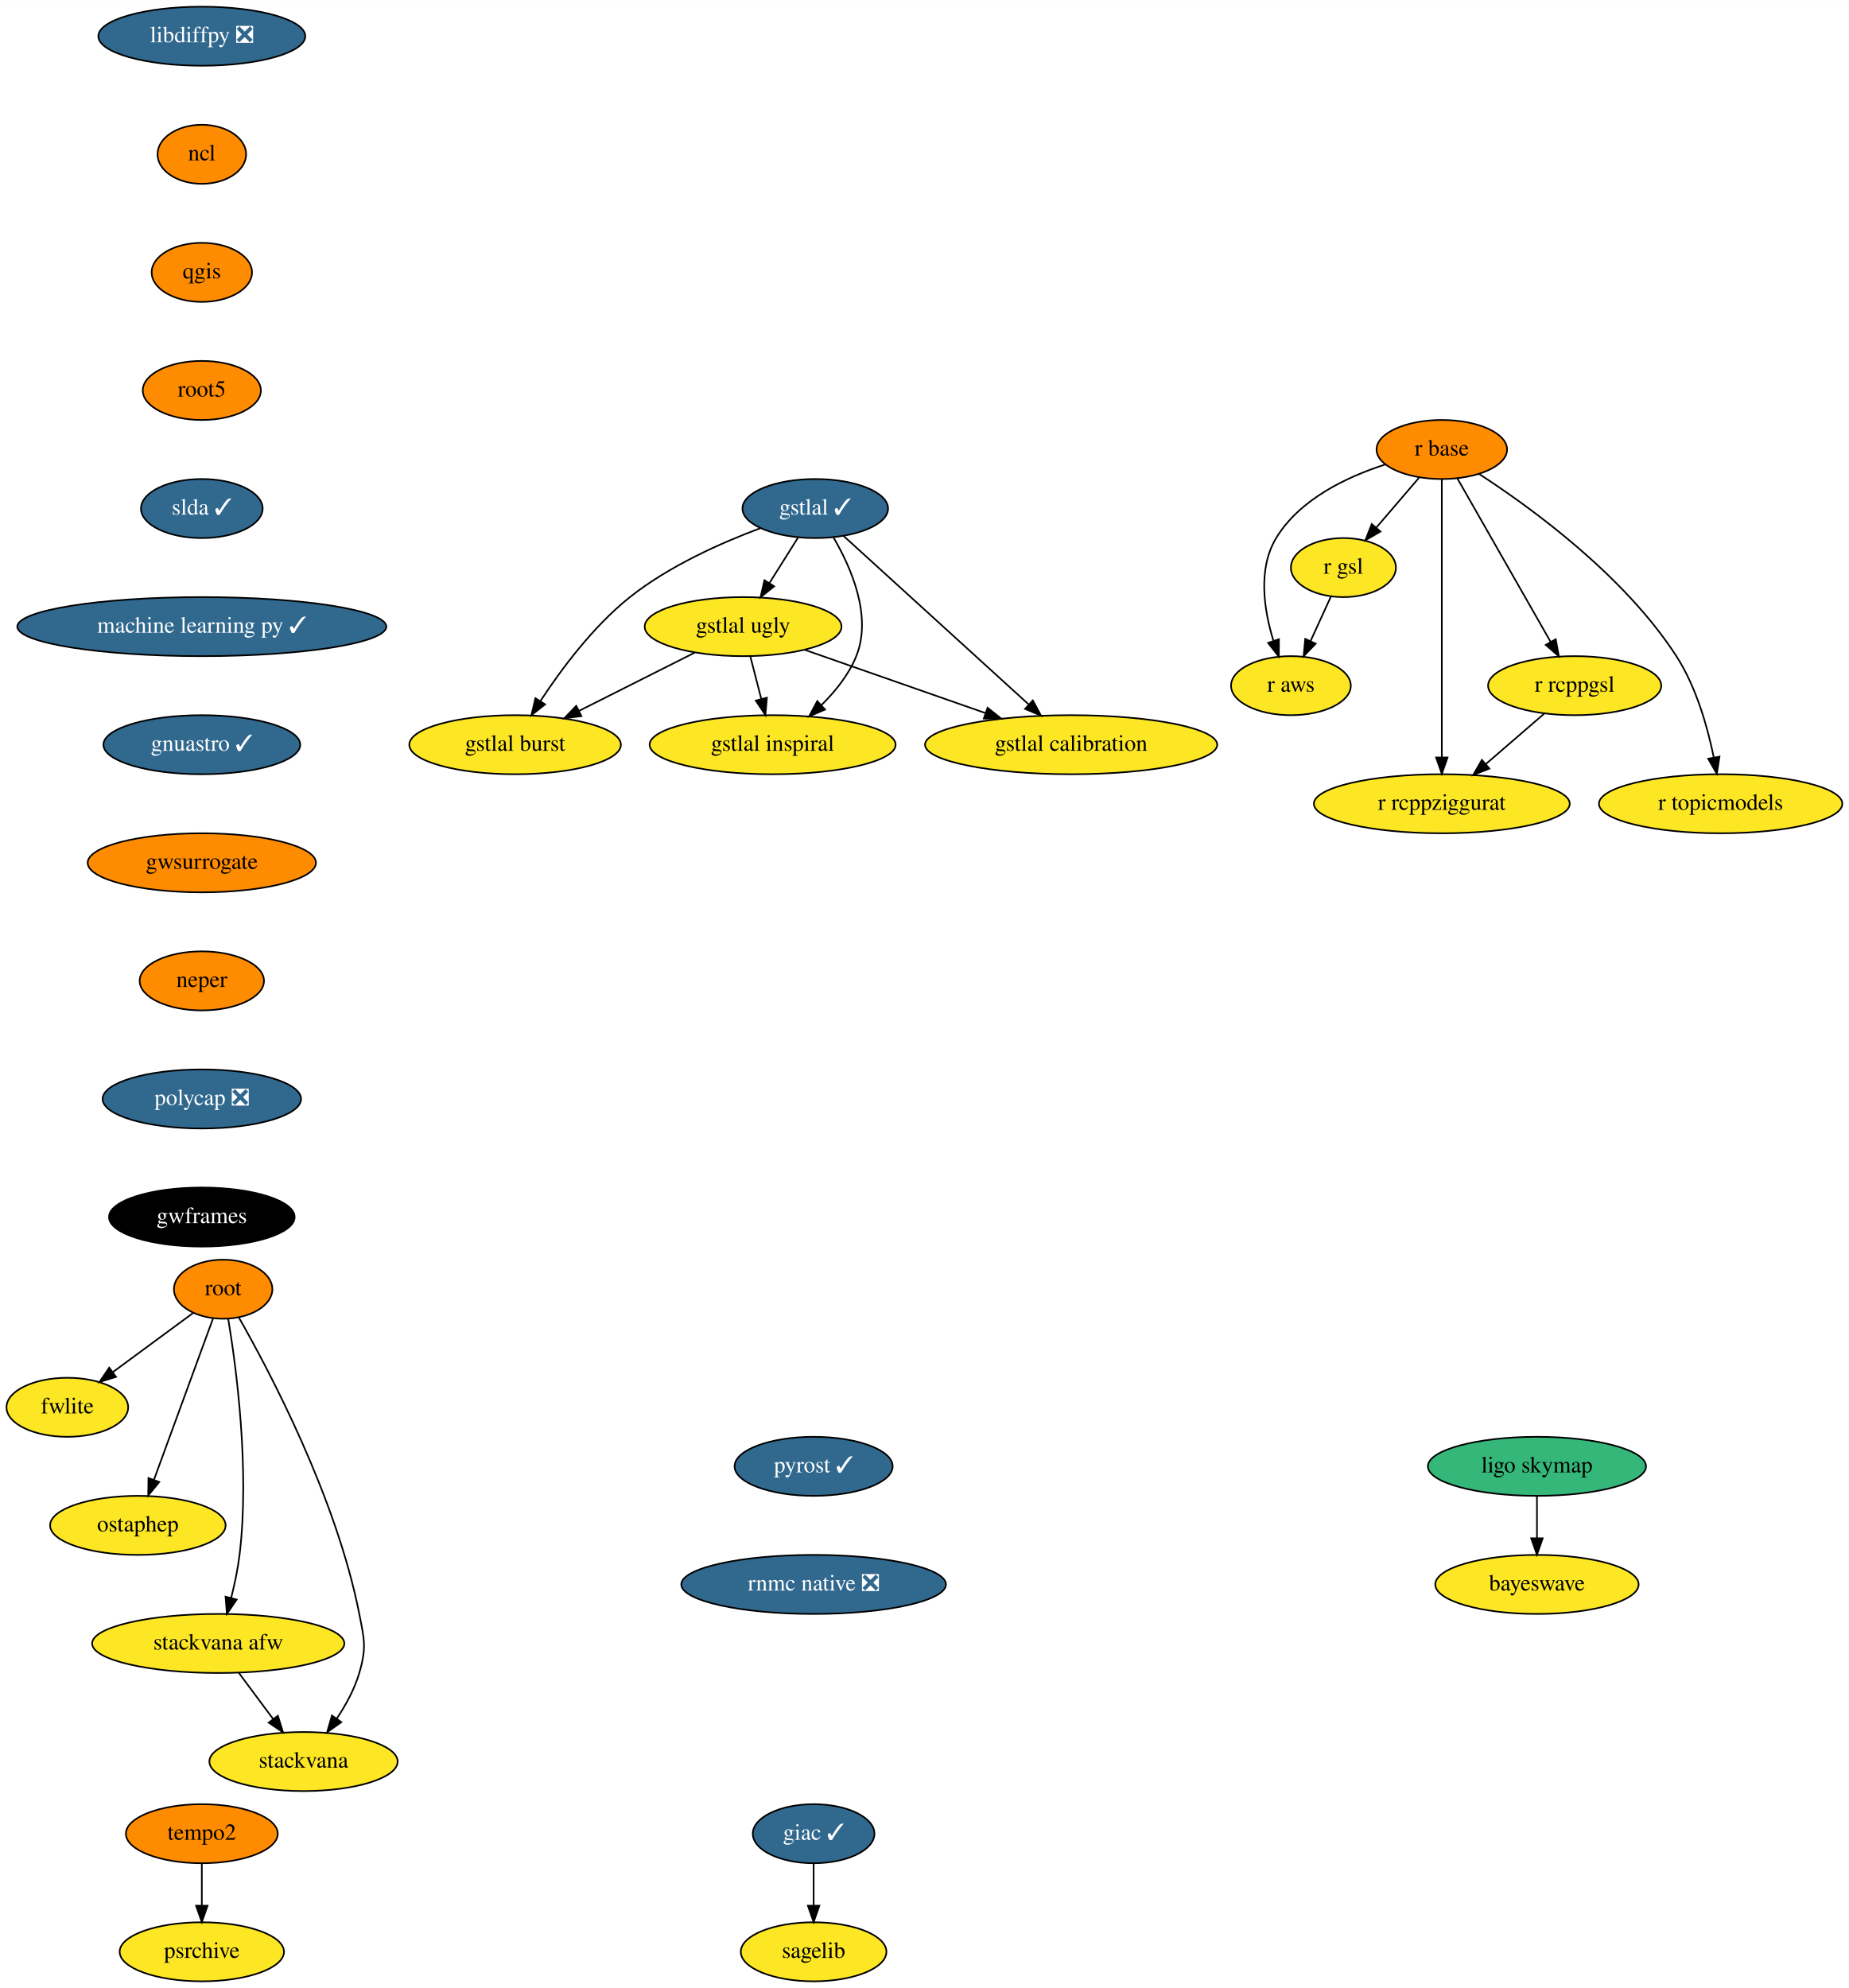
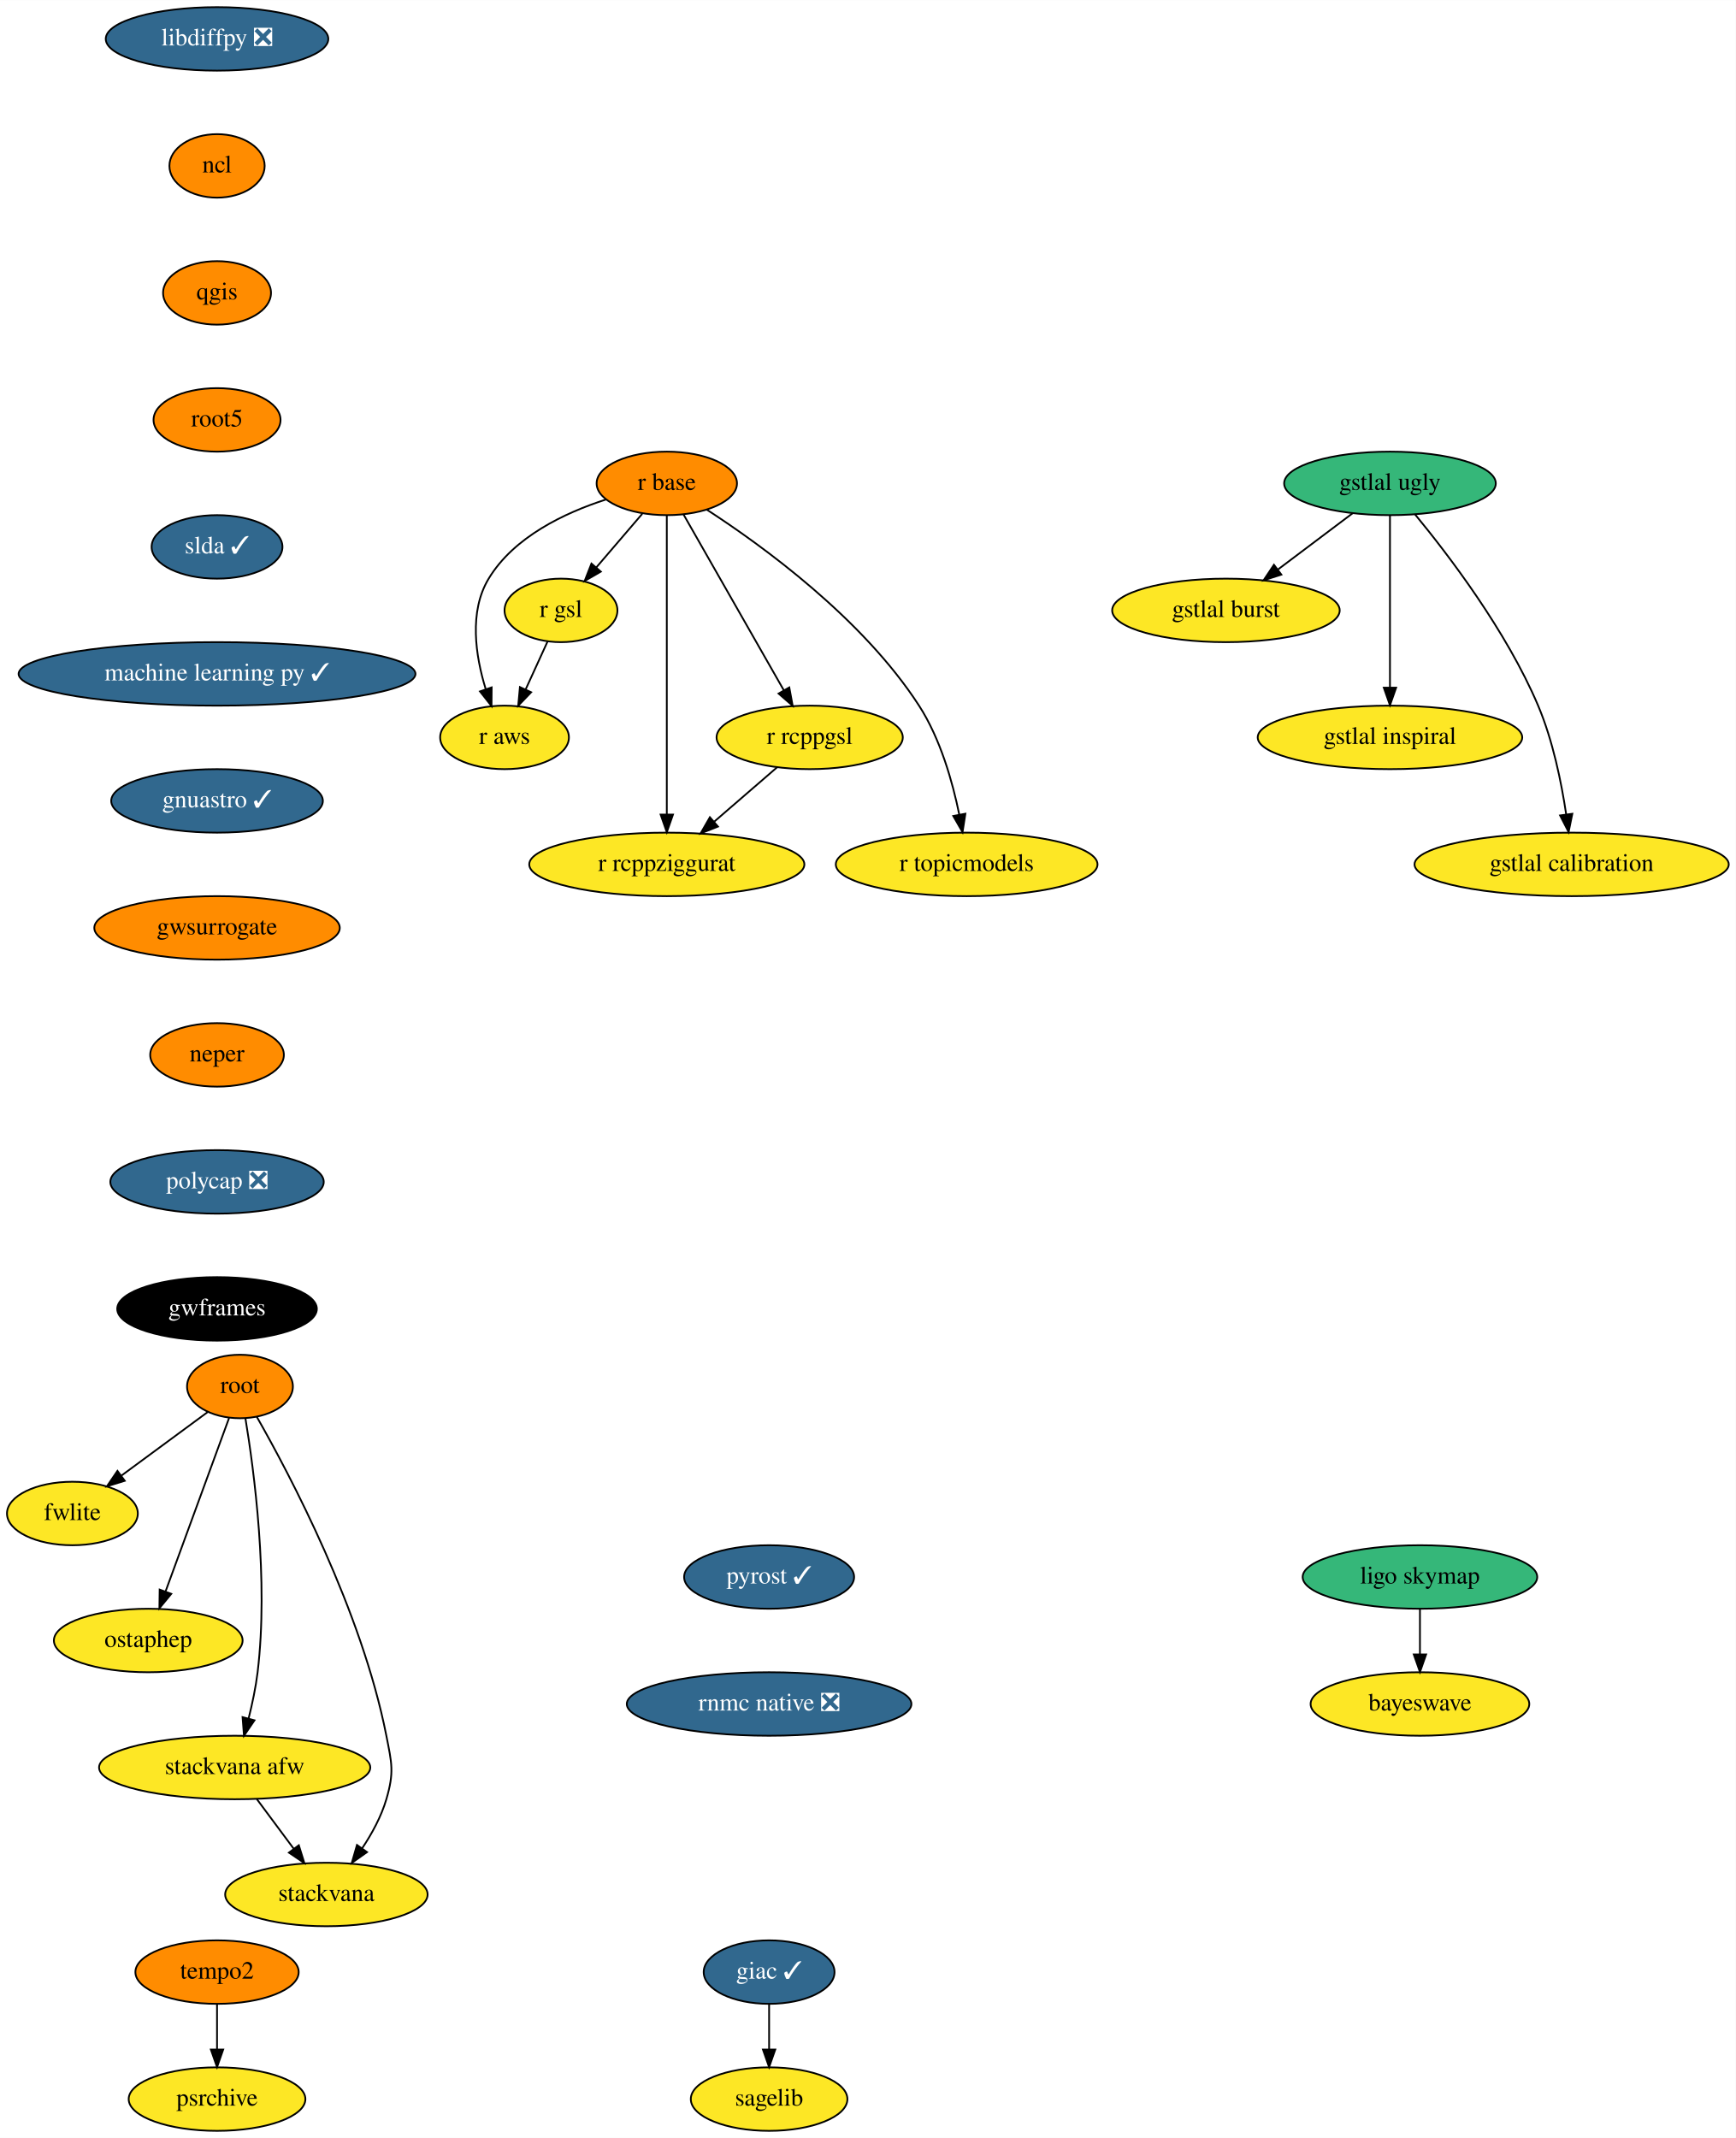
- <svg xmlns="http://www.w3.org/2000/svg" xmlns:xlink="http://www.w3.org/1999/xlink" width="1127pt" height="1212pt" viewBox="0.00 0.00 1127.14 1212.00">
+ <svg xmlns="http://www.w3.org/2000/svg" xmlns:xlink="http://www.w3.org/1999/xlink" width="984pt" height="1212pt" viewBox="0.00 0.00 984.09 1212.00">
  <g id="graph0" class="graph" transform="scale(1 1) rotate(0) translate(4 1208)">
-     <polygon fill="white" stroke="transparent" points="-4,4 -4,-1208 1123.14,-1208 1123.14,4 -4,4" />
+     <polygon fill="white" stroke="transparent" points="-4,4 -4,-1208 980.09,-1208 980.09,4 -4,4" />
    <g id="node1" class="node">
      <g id="a_node1">
        <a xlink:href="https://github.com/conda-forge/giac-feedstock/pull/27" xlink:title="giac ✓">
-           <ellipse fill="#31688e" stroke="black" cx="492.05" cy="-90" rx="37.09" ry="18" />
-           <text text-anchor="middle" x="492.05" y="-86.3" font-family="Times,serif" font-size="14.00" fill="white">giac ✓</text>
+           <ellipse fill="#31688e" stroke="black" cx="432.05" cy="-90" rx="37.09" ry="18" />
+           <text text-anchor="middle" x="432.05" y="-86.3" font-family="Times,serif" font-size="14.00" fill="white">giac ✓</text>
        </a>
      </g>
    </g>
    <g id="node2" class="node">
      <g id="a_node2">
        <a xlink:href="https://github.com/conda-forge/sagelib-feedstock" xlink:title="sagelib">
-           <ellipse fill="#fde725" stroke="black" cx="492.05" cy="-18" rx="44.39" ry="18" />
-           <text text-anchor="middle" x="492.05" y="-14.3" font-family="Times,serif" font-size="14.00">sagelib</text>
+           <ellipse fill="#fde725" stroke="black" cx="432.05" cy="-18" rx="44.39" ry="18" />
+           <text text-anchor="middle" x="432.05" y="-14.3" font-family="Times,serif" font-size="14.00">sagelib</text>
        </a>
      </g>
    </g>
    <g id="edge1" class="edge">
-       <path fill="none" stroke="black" d="M492.05,-71.7C492.05,-63.98 492.05,-54.71 492.05,-46.11" />
-       <polygon fill="black" stroke="black" points="495.55,-46.1 492.05,-36.1 488.55,-46.1 495.55,-46.1" />
+       <path fill="none" stroke="black" d="M432.05,-71.7C432.05,-63.98 432.05,-54.71 432.05,-46.11" />
+       <polygon fill="black" stroke="black" points="435.55,-46.1 432.05,-36.1 428.55,-46.1 435.55,-46.1" />
    </g>
    <g id="node3" class="node">
      <g id="a_node3">
        <a xlink:href="https://github.com/conda-forge/libdiffpy-feedstock/pull/8" xlink:title="libdiffpy ❎">
          <ellipse fill="#31688e" stroke="black" cx="119.05" cy="-1186" rx="63.09" ry="18" />
          <text text-anchor="middle" x="119.05" y="-1182.3" font-family="Times,serif" font-size="14.00" fill="white">libdiffpy ❎</text>
        </a>
      </g>
    </g>
    <g id="node4" class="node">
      <g id="a_node4">
        <a xlink:href="https://github.com/conda-forge/ncl-feedstock" xlink:title="ncl">
          <ellipse fill="#ff8c00" stroke="black" cx="119.05" cy="-1114" rx="27" ry="18" />
          <text text-anchor="middle" x="119.05" y="-1110.3" font-family="Times,serif" font-size="14.00">ncl</text>
        </a>
      </g>
    </g>
    <g id="node5" class="node">
      <g id="a_node5">
        <a xlink:href="https://github.com/conda-forge/qgis-feedstock" xlink:title="qgis">
          <ellipse fill="#ff8c00" stroke="black" cx="119.05" cy="-1042" rx="30.59" ry="18" />
          <text text-anchor="middle" x="119.05" y="-1038.3" font-family="Times,serif" font-size="14.00">qgis</text>
        </a>
      </g>
    </g>
    <g id="node6" class="node">
      <g id="a_node6">
        <a xlink:href="https://github.com/conda-forge/root5-feedstock" xlink:title="root5">
          <ellipse fill="#ff8c00" stroke="black" cx="119.05" cy="-970" rx="36" ry="18" />
          <text text-anchor="middle" x="119.05" y="-966.3" font-family="Times,serif" font-size="14.00">root5</text>
        </a>
      </g>
    </g>
    <g id="node13" class="node">
      <g id="a_node13">
        <a xlink:href="https://github.com/conda-forge/slda-feedstock/pull/14" xlink:title="slda ✓">
          <ellipse fill="#31688e" stroke="black" cx="119.05" cy="-898" rx="37.09" ry="18" />
          <text text-anchor="middle" x="119.05" y="-894.3" font-family="Times,serif" font-size="14.00" fill="white">slda ✓</text>
        </a>
      </g>
    </g>
    <g id="node7" class="node">
      <g id="a_node7">
        <a xlink:href="https://github.com/conda-forge/r-base-feedstock" xlink:title="r base">
-           <ellipse fill="#ff8c00" stroke="black" cx="875.05" cy="-934" rx="39.79" ry="18" />
-           <text text-anchor="middle" x="875.05" y="-930.3" font-family="Times,serif" font-size="14.00">r base</text>
+           <ellipse fill="#ff8c00" stroke="black" cx="374.05" cy="-934" rx="39.79" ry="18" />
+           <text text-anchor="middle" x="374.05" y="-930.3" font-family="Times,serif" font-size="14.00">r base</text>
        </a>
      </g>
    </g>
    <g id="node8" class="node">
      <g id="a_node8">
        <a xlink:href="https://github.com/conda-forge/r-gsl-feedstock" xlink:title="r gsl">
-           <ellipse fill="#fde725" stroke="black" cx="815.05" cy="-862" rx="32" ry="18" />
-           <text text-anchor="middle" x="815.05" y="-858.3" font-family="Times,serif" font-size="14.00">r gsl</text>
+           <ellipse fill="#fde725" stroke="black" cx="314.05" cy="-862" rx="32" ry="18" />
+           <text text-anchor="middle" x="314.05" y="-858.3" font-family="Times,serif" font-size="14.00">r gsl</text>
        </a>
      </g>
    </g>
    <g id="edge5" class="edge">
-       <path fill="none" stroke="black" d="M861.13,-916.76C853.37,-907.71 843.58,-896.29 835.02,-886.3" />
-       <polygon fill="black" stroke="black" points="837.64,-883.98 828.47,-878.67 832.33,-888.54 837.64,-883.98" />
+       <path fill="none" stroke="black" d="M360.13,-916.76C352.37,-907.71 342.58,-896.29 334.02,-886.3" />
+       <polygon fill="black" stroke="black" points="336.64,-883.98 327.47,-878.67 331.33,-888.54 336.64,-883.98" />
    </g>
    <g id="node9" class="node">
      <g id="a_node9">
        <a xlink:href="https://github.com/conda-forge/r-rcppgsl-feedstock" xlink:title="r rcppgsl">
-           <ellipse fill="#fde725" stroke="black" cx="956.05" cy="-790" rx="52.79" ry="18" />
-           <text text-anchor="middle" x="956.05" y="-786.3" font-family="Times,serif" font-size="14.00">r rcppgsl</text>
+           <ellipse fill="#fde725" stroke="black" cx="455.05" cy="-790" rx="52.79" ry="18" />
+           <text text-anchor="middle" x="455.05" y="-786.3" font-family="Times,serif" font-size="14.00">r rcppgsl</text>
        </a>
      </g>
    </g>
    <g id="edge6" class="edge">
-       <path fill="none" stroke="black" d="M884.5,-916.43C898.51,-891.88 924.9,-845.6 941.42,-816.65" />
-       <polygon fill="black" stroke="black" points="944.49,-818.32 946.41,-807.9 938.41,-814.85 944.49,-818.32" />
+       <path fill="none" stroke="black" d="M383.5,-916.43C397.51,-891.88 423.9,-845.6 440.42,-816.65" />
+       <polygon fill="black" stroke="black" points="443.49,-818.32 445.41,-807.9 437.41,-814.85 443.49,-818.32" />
    </g>
    <g id="node10" class="node">
      <g id="a_node10">
        <a xlink:href="https://github.com/conda-forge/r-topicmodels-feedstock" xlink:title="r topicmodels">
-           <ellipse fill="#fde725" stroke="black" cx="1045.05" cy="-718" rx="74.19" ry="18" />
-           <text text-anchor="middle" x="1045.05" y="-714.3" font-family="Times,serif" font-size="14.00">r topicmodels</text>
+           <ellipse fill="#fde725" stroke="black" cx="544.05" cy="-718" rx="74.19" ry="18" />
+           <text text-anchor="middle" x="544.05" y="-714.3" font-family="Times,serif" font-size="14.00">r topicmodels</text>
        </a>
      </g>
    </g>
    <g id="edge7" class="edge">
-       <path fill="none" stroke="black" d="M897.65,-919.16C929.19,-898.71 986.11,-857.44 1018.05,-808 1030.19,-789.2 1037.1,-764.68 1040.88,-746.13" />
-       <polygon fill="black" stroke="black" points="1044.33,-746.73 1042.72,-736.26 1037.45,-745.45 1044.33,-746.73" />
+       <path fill="none" stroke="black" d="M396.65,-919.16C428.19,-898.71 485.11,-857.44 517.05,-808 529.19,-789.2 536.1,-764.68 539.88,-746.13" />
+       <polygon fill="black" stroke="black" points="543.33,-746.73 541.72,-736.26 536.45,-745.45 543.33,-746.73" />
    </g>
    <g id="node11" class="node">
      <g id="a_node11">
        <a xlink:href="https://github.com/conda-forge/r-aws-feedstock" xlink:title="r aws">
-           <ellipse fill="#fde725" stroke="black" cx="783.05" cy="-790" rx="36.5" ry="18" />
-           <text text-anchor="middle" x="783.05" y="-786.3" font-family="Times,serif" font-size="14.00">r aws</text>
+           <ellipse fill="#fde725" stroke="black" cx="282.05" cy="-790" rx="36.5" ry="18" />
+           <text text-anchor="middle" x="282.05" y="-786.3" font-family="Times,serif" font-size="14.00">r aws</text>
        </a>
      </g>
    </g>
    <g id="edge8" class="edge">
-       <path fill="none" stroke="black" d="M840.46,-924.83C817.25,-917.35 788.39,-903.72 774.05,-880 762.73,-861.27 766.59,-836.2 772.36,-817.44" />
-       <polygon fill="black" stroke="black" points="775.75,-818.34 775.67,-807.74 769.13,-816.07 775.75,-818.34" />
+       <path fill="none" stroke="black" d="M339.46,-924.83C316.25,-917.35 287.39,-903.72 273.05,-880 261.73,-861.27 265.59,-836.2 271.36,-817.44" />
+       <polygon fill="black" stroke="black" points="274.75,-818.34 274.67,-807.74 268.13,-816.07 274.75,-818.34" />
    </g>
    <g id="node12" class="node">
      <g id="a_node12">
        <a xlink:href="https://github.com/conda-forge/r-rcppziggurat-feedstock" xlink:title="r rcppziggurat">
-           <ellipse fill="#fde725" stroke="black" cx="875.05" cy="-718" rx="78" ry="18" />
-           <text text-anchor="middle" x="875.05" y="-714.3" font-family="Times,serif" font-size="14.00">r rcppziggurat</text>
+           <ellipse fill="#fde725" stroke="black" cx="374.05" cy="-718" rx="78" ry="18" />
+           <text text-anchor="middle" x="374.05" y="-714.3" font-family="Times,serif" font-size="14.00">r rcppziggurat</text>
        </a>
      </g>
    </g>
    <g id="edge9" class="edge">
-       <path fill="none" stroke="black" d="M875.05,-915.85C875.05,-878.83 875.05,-791.18 875.05,-746.39" />
-       <polygon fill="black" stroke="black" points="878.55,-746.23 875.05,-736.23 871.55,-746.23 878.55,-746.23" />
+       <path fill="none" stroke="black" d="M374.05,-915.85C374.05,-878.83 374.05,-791.18 374.05,-746.39" />
+       <polygon fill="black" stroke="black" points="377.55,-746.23 374.05,-736.23 370.55,-746.23 377.55,-746.23" />
    </g>
    <g id="edge10" class="edge">
-       <path fill="none" stroke="black" d="M807.46,-844.41C803.73,-836.25 799.15,-826.22 794.96,-817.07" />
-       <polygon fill="black" stroke="black" points="798.14,-815.6 790.8,-807.96 791.77,-818.51 798.14,-815.6" />
+       <path fill="none" stroke="black" d="M306.46,-844.41C302.73,-836.25 298.15,-826.22 293.96,-817.07" />
+       <polygon fill="black" stroke="black" points="297.14,-815.6 289.8,-807.96 290.77,-818.51 297.14,-815.6" />
    </g>
    <g id="edge11" class="edge">
-       <path fill="none" stroke="black" d="M937.67,-773.12C927.12,-764 913.7,-752.4 901.98,-742.28" />
-       <polygon fill="black" stroke="black" points="904.05,-739.44 894.2,-735.55 899.48,-744.74 904.05,-739.44" />
+       <path fill="none" stroke="black" d="M436.67,-773.12C426.12,-764 412.7,-752.4 400.98,-742.28" />
+       <polygon fill="black" stroke="black" points="403.05,-739.44 393.2,-735.55 398.48,-744.74 403.05,-739.44" />
    </g>
    <g id="node14" class="node">
      <g id="a_node14">
        <a xlink:href="https://github.com/conda-forge/machine-learning-py-feedstock/pull/8" xlink:title="machine learning py ✓">
          <ellipse fill="#31688e" stroke="black" cx="119.05" cy="-826" rx="112.5" ry="18" />
          <text text-anchor="middle" x="119.05" y="-822.3" font-family="Times,serif" font-size="14.00" fill="white">machine learning py ✓</text>
        </a>
      </g>
    </g>
-     <g id="node27" class="node">
-       <g id="a_node27">
+     <g id="node22" class="node">
+       <g id="a_node22">
        <a xlink:href="https://github.com/conda-forge/gnuastro-feedstock/pull/10" xlink:title="gnuastro ✓">
          <ellipse fill="#31688e" stroke="black" cx="119.05" cy="-754" rx="60" ry="18" />
          <text text-anchor="middle" x="119.05" y="-750.3" font-family="Times,serif" font-size="14.00" fill="white">gnuastro ✓</text>
        </a>
      </g>
    </g>
    <g id="node15" class="node">
      <g id="a_node15">
        <a xlink:href="https://github.com/conda-forge/root-feedstock" xlink:title="root">
          <ellipse fill="#ff8c00" stroke="black" cx="132.05" cy="-422" rx="30" ry="18" />
          <text text-anchor="middle" x="132.05" y="-418.3" font-family="Times,serif" font-size="14.00">root</text>
        </a>
      </g>
    </g>
    <g id="node16" class="node">
      <g id="a_node16">
        <a xlink:href="https://github.com/conda-forge/fwlite-feedstock" xlink:title="fwlite">
          <ellipse fill="#fde725" stroke="black" cx="37.05" cy="-350" rx="37.09" ry="18" />
          <text text-anchor="middle" x="37.05" y="-346.3" font-family="Times,serif" font-size="14.00">fwlite</text>
        </a>
      </g>
    </g>
    <g id="edge14" class="edge">
      <path fill="none" stroke="black" d="M113.73,-407.5C99.9,-397.31 80.68,-383.15 64.94,-371.56" />
      <polygon fill="black" stroke="black" points="66.74,-368.53 56.62,-365.42 62.59,-374.17 66.74,-368.53" />
    </g>
    <g id="node17" class="node">
      <g id="a_node17">
        <a xlink:href="https://github.com/conda-forge/ostaphep-feedstock" xlink:title="ostaphep">
          <ellipse fill="#fde725" stroke="black" cx="80.05" cy="-278" rx="53.5" ry="18" />
          <text text-anchor="middle" x="80.05" y="-274.3" font-family="Times,serif" font-size="14.00">ostaphep</text>
        </a>
      </g>
    </g>
    <g id="edge15" class="edge">
      <path fill="none" stroke="black" d="M125.88,-404.15C116.97,-379.84 100.43,-334.66 89.84,-305.75" />
      <polygon fill="black" stroke="black" points="93.1,-304.45 86.37,-296.27 86.52,-306.86 93.1,-304.45" />
    </g>
    <g id="node18" class="node">
      <g id="a_node18">
        <a xlink:href="https://github.com/conda-forge/stackvana-afw-feedstock" xlink:title="stackvana afw">
          <ellipse fill="#fde725" stroke="black" cx="129.05" cy="-206" rx="76.89" ry="18" />
          <text text-anchor="middle" x="129.05" y="-202.3" font-family="Times,serif" font-size="14.00">stackvana afw</text>
        </a>
      </g>
    </g>
    <g id="edge16" class="edge">
      <path fill="none" stroke="black" d="M135.13,-404.02C140.01,-374.6 148.36,-312.27 142.05,-260 141.01,-251.4 139.05,-242.19 136.97,-233.89" />
      <polygon fill="black" stroke="black" points="140.29,-232.75 134.32,-223.99 133.52,-234.56 140.29,-232.75" />
    </g>
    <g id="node19" class="node">
      <g id="a_node19">
        <a xlink:href="https://github.com/conda-forge/stackvana-feedstock" xlink:title="stackvana">
          <ellipse fill="#fde725" stroke="black" cx="181.05" cy="-134" rx="57.39" ry="18" />
          <text text-anchor="middle" x="181.05" y="-130.3" font-family="Times,serif" font-size="14.00">stackvana</text>
        </a>
      </g>
    </g>
    <g id="edge17" class="edge">
      <path fill="none" stroke="black" d="M141.56,-404.87C160.23,-372.14 201.06,-295.01 215.05,-224 218.14,-208.3 219.55,-203.35 215.05,-188 212.17,-178.19 206.86,-168.47 201.27,-160.09" />
      <polygon fill="black" stroke="black" points="204.09,-158.02 195.45,-151.9 198.39,-162.07 204.09,-158.02" />
    </g>
    <g id="edge18" class="edge">
      <path fill="none" stroke="black" d="M141.63,-188.05C147.89,-179.63 155.58,-169.28 162.5,-159.97" />
      <polygon fill="black" stroke="black" points="165.42,-161.9 168.57,-151.79 159.8,-157.73 165.42,-161.9" />
    </g>
    <g id="node20" class="node">
      <g id="a_node20">
        <a xlink:href="https://github.com/conda-forge/ligo.skymap-feedstock" xlink:title="ligo skymap">
-           <ellipse fill="#35b779" stroke="black" cx="933.05" cy="-314" rx="66.5" ry="18" />
-           <text text-anchor="middle" x="933.05" y="-310.3" font-family="Times,serif" font-size="14.00">ligo skymap</text>
+           <ellipse fill="#35b779" stroke="black" cx="801.05" cy="-314" rx="66.5" ry="18" />
+           <text text-anchor="middle" x="801.05" y="-310.3" font-family="Times,serif" font-size="14.00">ligo skymap</text>
        </a>
      </g>
    </g>
    <g id="node21" class="node">
      <g id="a_node21">
        <a xlink:href="https://github.com/conda-forge/bayeswave-feedstock" xlink:title="bayeswave">
-           <ellipse fill="#fde725" stroke="black" cx="933.05" cy="-242" rx="61.99" ry="18" />
-           <text text-anchor="middle" x="933.05" y="-238.3" font-family="Times,serif" font-size="14.00">bayeswave</text>
+           <ellipse fill="#fde725" stroke="black" cx="801.05" cy="-242" rx="61.99" ry="18" />
+           <text text-anchor="middle" x="801.05" y="-238.3" font-family="Times,serif" font-size="14.00">bayeswave</text>
        </a>
      </g>
    </g>
    <g id="edge19" class="edge">
-       <path fill="none" stroke="black" d="M933.05,-295.7C933.05,-287.98 933.05,-278.71 933.05,-270.11" />
-       <polygon fill="black" stroke="black" points="936.55,-270.1 933.05,-260.1 929.55,-270.1 936.55,-270.1" />
-     </g>
-     <g id="node22" class="node">
-       <g id="a_node22">
-         <a xlink:href="https://github.com/conda-forge/gstlal-feedstock/pull/16" xlink:title="gstlal ✓">
-           <ellipse fill="#31688e" stroke="black" cx="493.05" cy="-898" rx="44.39" ry="18" />
-           <text text-anchor="middle" x="493.05" y="-894.3" font-family="Times,serif" font-size="14.00" fill="white">gstlal ✓</text>
-         </a>
-       </g>
+       <path fill="none" stroke="black" d="M801.05,-295.7C801.05,-287.98 801.05,-278.71 801.05,-270.11" />
+       <polygon fill="black" stroke="black" points="804.55,-270.1 801.05,-260.1 797.55,-270.1 804.55,-270.1" />
    </g>
    <g id="node23" class="node">
      <g id="a_node23">
-         <a xlink:href="https://github.com/conda-forge/gstlal-ugly-feedstock" xlink:title="gstlal ugly">
-           <ellipse fill="#fde725" stroke="black" cx="449.05" cy="-826" rx="60" ry="18" />
-           <text text-anchor="middle" x="449.05" y="-822.3" font-family="Times,serif" font-size="14.00">gstlal ugly</text>
-         </a>
-       </g>
-     </g>
-     <g id="edge20" class="edge">
-       <path fill="none" stroke="black" d="M482.62,-880.41C477.38,-872.08 470.92,-861.8 465.07,-852.49" />
-       <polygon fill="black" stroke="black" points="467.99,-850.56 459.7,-843.96 462.06,-854.29 467.99,-850.56" />
-     </g>
-     <g id="node24" class="node">
-       <g id="a_node24">
-         <a xlink:href="https://github.com/conda-forge/gstlal-burst-feedstock" xlink:title="gstlal burst">
-           <ellipse fill="#fde725" stroke="black" cx="310.05" cy="-754" rx="64.5" ry="18" />
-           <text text-anchor="middle" x="310.05" y="-750.3" font-family="Times,serif" font-size="14.00">gstlal burst</text>
-         </a>
-       </g>
-     </g>
-     <g id="edge21" class="edge">
-       <path fill="none" stroke="black" d="M459.61,-886.03C435.82,-877.16 403.97,-863.01 380.05,-844 357.73,-826.26 338.23,-800.06 325.52,-780.67" />
-       <polygon fill="black" stroke="black" points="328.34,-778.58 320.01,-772.04 322.44,-782.35 328.34,-778.58" />
-     </g>
-     <g id="node25" class="node">
-       <g id="a_node25">
-         <a xlink:href="https://github.com/conda-forge/gstlal-inspiral-feedstock" xlink:title="gstlal inspiral">
-           <ellipse fill="#fde725" stroke="black" cx="467.05" cy="-754" rx="74.99" ry="18" />
-           <text text-anchor="middle" x="467.05" y="-750.3" font-family="Times,serif" font-size="14.00">gstlal inspiral</text>
-         </a>
-       </g>
-     </g>
-     <g id="edge22" class="edge">
-       <path fill="none" stroke="black" d="M504.22,-880.24C514.86,-862.07 527.89,-832.41 518.05,-808 513.51,-796.73 505.3,-786.52 496.77,-778.13" />
-       <polygon fill="black" stroke="black" points="499.02,-775.44 489.29,-771.26 494.28,-780.6 499.02,-775.44" />
-     </g>
-     <g id="node26" class="node">
-       <g id="a_node26">
-         <a xlink:href="https://github.com/conda-forge/gstlal-calibration-feedstock" xlink:title="gstlal calibration">
-           <ellipse fill="#fde725" stroke="black" cx="649.05" cy="-754" rx="89.08" ry="18" />
-           <text text-anchor="middle" x="649.05" y="-750.3" font-family="Times,serif" font-size="14.00">gstlal calibration</text>
-         </a>
-       </g>
-     </g>
-     <g id="edge23" class="edge">
-       <path fill="none" stroke="black" d="M510.34,-881.26C537.69,-856.36 591.1,-807.74 623.08,-778.64" />
-       <polygon fill="black" stroke="black" points="625.68,-781.01 630.71,-771.69 620.96,-775.83 625.68,-781.01" />
-     </g>
-     <g id="edge24" class="edge">
-       <path fill="none" stroke="black" d="M419.57,-810.15C399.07,-799.83 371.52,-785.96 349.18,-774.71" />
-       <polygon fill="black" stroke="black" points="350.47,-771.44 339.96,-770.07 347.32,-777.69 350.47,-771.44" />
-     </g>
-     <g id="edge25" class="edge">
-       <path fill="none" stroke="black" d="M453.5,-807.7C455.5,-799.9 457.92,-790.51 460.15,-781.83" />
-       <polygon fill="black" stroke="black" points="463.55,-782.66 462.65,-772.1 456.77,-780.92 463.55,-782.66" />
-     </g>
-     <g id="edge26" class="edge">
-       <path fill="none" stroke="black" d="M486.67,-811.83C517.8,-800.94 562.36,-785.34 596.93,-773.24" />
-       <polygon fill="black" stroke="black" points="598.11,-776.53 606.4,-769.93 595.8,-769.93 598.11,-776.53" />
-     </g>
-     <g id="node28" class="node">
-       <g id="a_node28">
        <a xlink:href="https://github.com/conda-forge/gwsurrogate-feedstock" xlink:title="gwsurrogate">
          <ellipse fill="#ff8c00" stroke="black" cx="119.05" cy="-682" rx="69.59" ry="18" />
          <text text-anchor="middle" x="119.05" y="-678.3" font-family="Times,serif" font-size="14.00">gwsurrogate</text>
        </a>
      </g>
    </g>
-     <g id="node29" class="node">
-       <g id="a_node29">
+     <g id="node24" class="node">
+       <g id="a_node24">
        <a xlink:href="https://github.com/conda-forge/neper-feedstock" xlink:title="neper">
          <ellipse fill="#ff8c00" stroke="black" cx="119.05" cy="-610" rx="37.89" ry="18" />
          <text text-anchor="middle" x="119.05" y="-606.3" font-family="Times,serif" font-size="14.00">neper</text>
        </a>
      </g>
    </g>
-     <g id="node30" class="node">
-       <g id="a_node30">
+     <g id="node29" class="node">
+       <g id="a_node29">
        <a xlink:href="https://github.com/conda-forge/polycap-feedstock/pull/9" xlink:title="polycap ❎">
          <ellipse fill="#31688e" stroke="black" cx="119.05" cy="-538" rx="60.5" ry="18" />
          <text text-anchor="middle" x="119.05" y="-534.3" font-family="Times,serif" font-size="14.00" fill="white">polycap ❎</text>
        </a>
      </g>
    </g>
-     <g id="node31" class="node">
-       <g id="a_node31">
+     <g id="node25" class="node">
+       <g id="a_node25">
+         <a xlink:href="https://github.com/conda-forge/gstlal-ugly-feedstock" xlink:title="gstlal ugly">
+           <ellipse fill="#35b779" stroke="black" cx="784.05" cy="-934" rx="60" ry="18" />
+           <text text-anchor="middle" x="784.05" y="-930.3" font-family="Times,serif" font-size="14.00">gstlal ugly</text>
+         </a>
+       </g>
+     </g>
+     <g id="node26" class="node">
+       <g id="a_node26">
+         <a xlink:href="https://github.com/conda-forge/gstlal-burst-feedstock" xlink:title="gstlal burst">
+           <ellipse fill="#fde725" stroke="black" cx="691.05" cy="-862" rx="64.5" ry="18" />
+           <text text-anchor="middle" x="691.05" y="-858.3" font-family="Times,serif" font-size="14.00">gstlal burst</text>
+         </a>
+       </g>
+     </g>
+     <g id="edge23" class="edge">
+       <path fill="none" stroke="black" d="M762.94,-917.12C750.43,-907.7 734.37,-895.61 720.61,-885.25" />
+       <polygon fill="black" stroke="black" points="722.48,-882.28 712.39,-879.06 718.27,-887.87 722.48,-882.28" />
+     </g>
+     <g id="node27" class="node">
+       <g id="a_node27">
+         <a xlink:href="https://github.com/conda-forge/gstlal-inspiral-feedstock" xlink:title="gstlal inspiral">
+           <ellipse fill="#fde725" stroke="black" cx="784.05" cy="-790" rx="74.99" ry="18" />
+           <text text-anchor="middle" x="784.05" y="-786.3" font-family="Times,serif" font-size="14.00">gstlal inspiral</text>
+         </a>
+       </g>
+     </g>
+     <g id="edge24" class="edge">
+       <path fill="none" stroke="black" d="M784.05,-915.87C784.05,-891.67 784.05,-847.21 784.05,-818.39" />
+       <polygon fill="black" stroke="black" points="787.55,-818.19 784.05,-808.19 780.55,-818.19 787.55,-818.19" />
+     </g>
+     <g id="node28" class="node">
+       <g id="a_node28">
+         <a xlink:href="https://github.com/conda-forge/gstlal-calibration-feedstock" xlink:title="gstlal calibration">
+           <ellipse fill="#fde725" stroke="black" cx="887.05" cy="-718" rx="89.08" ry="18" />
+           <text text-anchor="middle" x="887.05" y="-714.3" font-family="Times,serif" font-size="14.00">gstlal calibration</text>
+         </a>
+       </g>
+     </g>
+     <g id="edge25" class="edge">
+       <path fill="none" stroke="black" d="M798.27,-916.42C817.12,-893.56 850.08,-850.37 868.05,-808 876.41,-788.27 881.25,-764.47 883.94,-746.44" />
+       <polygon fill="black" stroke="black" points="887.44,-746.7 885.33,-736.32 880.5,-745.75 887.44,-746.7" />
+     </g>
+     <g id="node30" class="node">
+       <g id="a_node30">
        <a xlink:href="https://github.com/conda-forge/gwframes-feedstock" xlink:title="gwframes">
          <ellipse fill="#000000" stroke="black" cx="119.05" cy="-466" rx="56.59" ry="18" />
          <text text-anchor="middle" x="119.05" y="-462.3" font-family="Times,serif" font-size="14.00" fill="white">gwframes</text>
        </a>
      </g>
    </g>
+     <g id="node31" class="node">
+       <g id="a_node31">
+         <a xlink:href="https://github.com/conda-forge/pyrost-feedstock/pull/17" xlink:title="pyrost ✓">
+           <ellipse fill="#31688e" stroke="black" cx="432.05" cy="-314" rx="48.19" ry="18" />
+           <text text-anchor="middle" x="432.05" y="-310.3" font-family="Times,serif" font-size="14.00" fill="white">pyrost ✓</text>
+         </a>
+       </g>
+     </g>
    <g id="node32" class="node">
      <g id="a_node32">
-         <a xlink:href="https://github.com/conda-forge/pyrost-feedstock/pull/17" xlink:title="pyrost ✓">
-           <ellipse fill="#31688e" stroke="black" cx="492.05" cy="-314" rx="48.19" ry="18" />
-           <text text-anchor="middle" x="492.05" y="-310.3" font-family="Times,serif" font-size="14.00" fill="white">pyrost ✓</text>
+         <a xlink:href="https://github.com/conda-forge/rnmc-native-feedstock/pull/7" xlink:title="rnmc native ❎">
+           <ellipse fill="#31688e" stroke="black" cx="432.05" cy="-242" rx="80.69" ry="18" />
+           <text text-anchor="middle" x="432.05" y="-238.3" font-family="Times,serif" font-size="14.00" fill="white">rnmc native ❎</text>
        </a>
      </g>
    </g>
    <g id="node33" class="node">
      <g id="a_node33">
-         <a xlink:href="https://github.com/conda-forge/rnmc-native-feedstock/pull/7" xlink:title="rnmc native ❎">
-           <ellipse fill="#31688e" stroke="black" cx="492.05" cy="-242" rx="80.69" ry="18" />
-           <text text-anchor="middle" x="492.05" y="-238.3" font-family="Times,serif" font-size="14.00" fill="white">rnmc native ❎</text>
-         </a>
-       </g>
-     </g>
-     <g id="node34" class="node">
-       <g id="a_node34">
        <a xlink:href="https://github.com/conda-forge/tempo2-feedstock" xlink:title="tempo2">
          <ellipse fill="#ff8c00" stroke="black" cx="119.05" cy="-90" rx="46.29" ry="18" />
          <text text-anchor="middle" x="119.05" y="-86.3" font-family="Times,serif" font-size="14.00">tempo2</text>
        </a>
      </g>
    </g>
-     <g id="node35" class="node">
-       <g id="a_node35">
+     <g id="node34" class="node">
+       <g id="a_node34">
        <a xlink:href="https://github.com/conda-forge/psrchive-feedstock" xlink:title="psrchive">
          <ellipse fill="#fde725" stroke="black" cx="119.05" cy="-18" rx="50.09" ry="18" />
          <text text-anchor="middle" x="119.05" y="-14.3" font-family="Times,serif" font-size="14.00">psrchive</text>
        </a>
      </g>
    </g>
-     <g id="edge33" class="edge">
+     <g id="edge29" class="edge">
      <path fill="none" stroke="black" d="M119.05,-71.7C119.05,-63.98 119.05,-54.71 119.05,-46.11" />
      <polygon fill="black" stroke="black" points="122.55,-46.1 119.05,-36.1 115.55,-46.1 122.55,-46.1" />
    </g>
  </g>
</svg>
